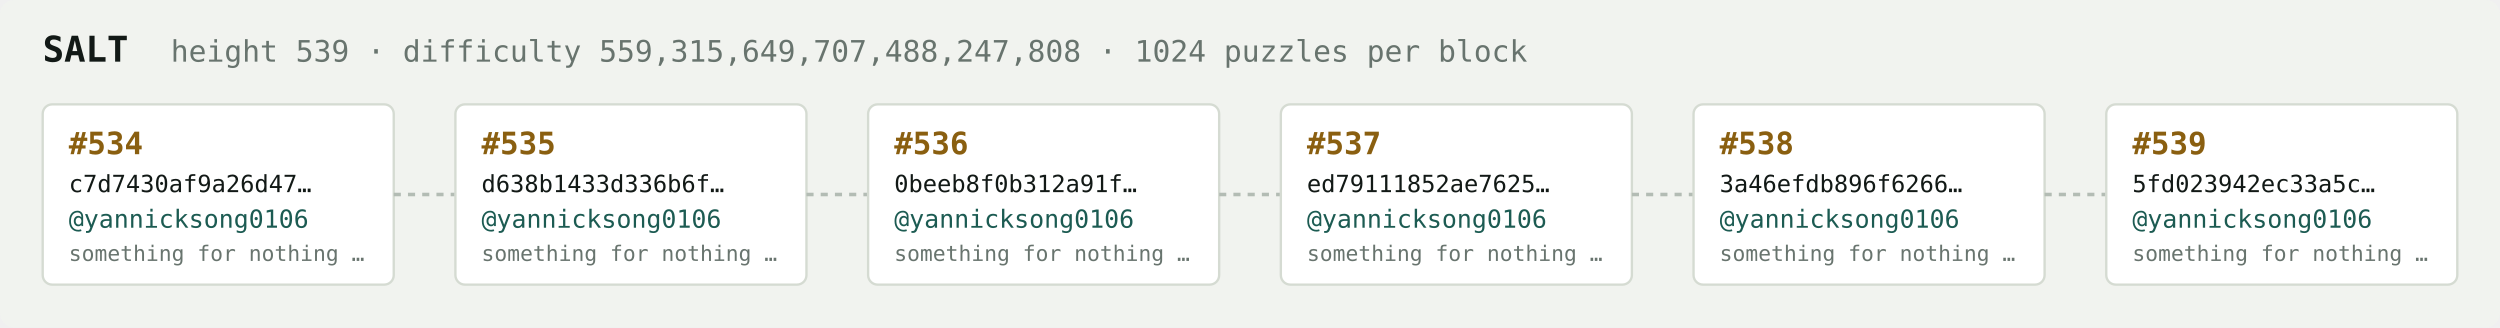
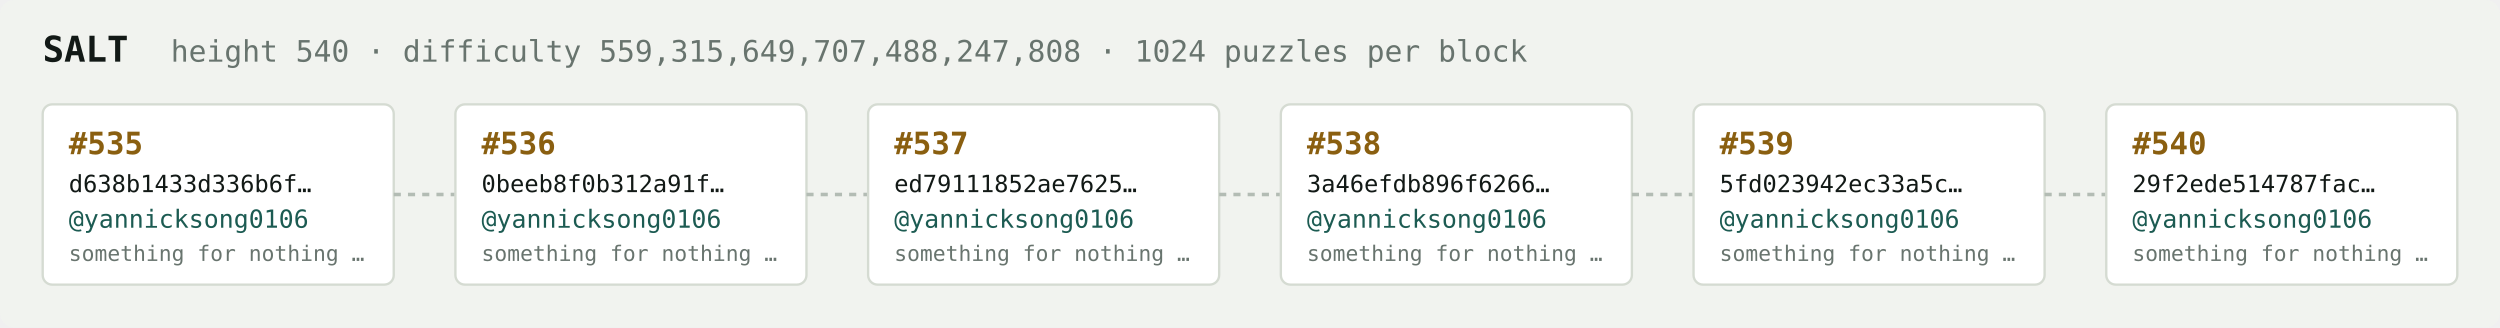
<svg xmlns="http://www.w3.org/2000/svg" width="1054" height="138" viewBox="0 0 1054 138" font-family="ui-monospace,SFMono-Regular,Menlo,monospace">
  <rect fill="#f1f3ef" width="1054" height="138" rx="6" />
  <text x="18" y="26" fill="#121916" font-size="15" font-weight="700">SALT</text>
-   <text x="72" y="26" fill="#68746e" font-size="12.5">height 539 · difficulty 559,315,649,707,488,247,808 · 1024 puzzles per block</text>
+   <text x="72" y="26" fill="#68746e" font-size="12.5">height 540 · difficulty 559,315,649,707,488,247,808 · 1024 puzzles per block</text>
  <rect x="18" y="44" width="148" height="76" rx="4" fill="#ffffff" stroke="#d5dbd2" stroke-width="1" />
-   <text x="29" y="65" fill="#8a5f10" font-size="13" font-weight="700">#534</text>
-   <text x="29" y="81" fill="#121916" font-size="10">c7d7430af9a26d47…</text>
+   <text x="29" y="65" fill="#8a5f10" font-size="13" font-weight="700">#535</text>
+   <text x="29" y="81" fill="#121916" font-size="10">d638b1433d336b6f…</text>
  <text x="29" y="96" fill="#1c5b52" font-size="10.5">@yannicksong0106</text>
  <text x="29" y="110" fill="#68746e" font-size="9">something for nothing …</text>
  <line x1="166" y1="82.0" x2="192" y2="82.0" stroke="#b3bcb4" stroke-width="1.5" stroke-dasharray="3 3" />
  <rect x="192" y="44" width="148" height="76" rx="4" fill="#ffffff" stroke="#d5dbd2" stroke-width="1" />
-   <text x="203" y="65" fill="#8a5f10" font-size="13" font-weight="700">#535</text>
-   <text x="203" y="81" fill="#121916" font-size="10">d638b1433d336b6f…</text>
+   <text x="203" y="65" fill="#8a5f10" font-size="13" font-weight="700">#536</text>
+   <text x="203" y="81" fill="#121916" font-size="10">0beeb8f0b312a91f…</text>
  <text x="203" y="96" fill="#1c5b52" font-size="10.5">@yannicksong0106</text>
  <text x="203" y="110" fill="#68746e" font-size="9">something for nothing …</text>
  <line x1="340" y1="82.0" x2="366" y2="82.0" stroke="#b3bcb4" stroke-width="1.5" stroke-dasharray="3 3" />
  <rect x="366" y="44" width="148" height="76" rx="4" fill="#ffffff" stroke="#d5dbd2" stroke-width="1" />
-   <text x="377" y="65" fill="#8a5f10" font-size="13" font-weight="700">#536</text>
-   <text x="377" y="81" fill="#121916" font-size="10">0beeb8f0b312a91f…</text>
+   <text x="377" y="65" fill="#8a5f10" font-size="13" font-weight="700">#537</text>
+   <text x="377" y="81" fill="#121916" font-size="10">ed79111852ae7625…</text>
  <text x="377" y="96" fill="#1c5b52" font-size="10.5">@yannicksong0106</text>
  <text x="377" y="110" fill="#68746e" font-size="9">something for nothing …</text>
  <line x1="514" y1="82.0" x2="540" y2="82.0" stroke="#b3bcb4" stroke-width="1.5" stroke-dasharray="3 3" />
  <rect x="540" y="44" width="148" height="76" rx="4" fill="#ffffff" stroke="#d5dbd2" stroke-width="1" />
-   <text x="551" y="65" fill="#8a5f10" font-size="13" font-weight="700">#537</text>
-   <text x="551" y="81" fill="#121916" font-size="10">ed79111852ae7625…</text>
+   <text x="551" y="65" fill="#8a5f10" font-size="13" font-weight="700">#538</text>
+   <text x="551" y="81" fill="#121916" font-size="10">3a46efdb896f6266…</text>
  <text x="551" y="96" fill="#1c5b52" font-size="10.5">@yannicksong0106</text>
  <text x="551" y="110" fill="#68746e" font-size="9">something for nothing …</text>
  <line x1="688" y1="82.0" x2="714" y2="82.0" stroke="#b3bcb4" stroke-width="1.5" stroke-dasharray="3 3" />
  <rect x="714" y="44" width="148" height="76" rx="4" fill="#ffffff" stroke="#d5dbd2" stroke-width="1" />
-   <text x="725" y="65" fill="#8a5f10" font-size="13" font-weight="700">#538</text>
-   <text x="725" y="81" fill="#121916" font-size="10">3a46efdb896f6266…</text>
+   <text x="725" y="65" fill="#8a5f10" font-size="13" font-weight="700">#539</text>
+   <text x="725" y="81" fill="#121916" font-size="10">5fd023942ec33a5c…</text>
  <text x="725" y="96" fill="#1c5b52" font-size="10.5">@yannicksong0106</text>
  <text x="725" y="110" fill="#68746e" font-size="9">something for nothing …</text>
  <line x1="862" y1="82.0" x2="888" y2="82.0" stroke="#b3bcb4" stroke-width="1.5" stroke-dasharray="3 3" />
  <rect x="888" y="44" width="148" height="76" rx="4" fill="#ffffff" stroke="#d5dbd2" stroke-width="1" />
-   <text x="899" y="65" fill="#8a5f10" font-size="13" font-weight="700">#539</text>
-   <text x="899" y="81" fill="#121916" font-size="10">5fd023942ec33a5c…</text>
+   <text x="899" y="65" fill="#8a5f10" font-size="13" font-weight="700">#540</text>
+   <text x="899" y="81" fill="#121916" font-size="10">29f2ede514787fac…</text>
  <text x="899" y="96" fill="#1c5b52" font-size="10.5">@yannicksong0106</text>
  <text x="899" y="110" fill="#68746e" font-size="9">something for nothing …</text>
</svg>
